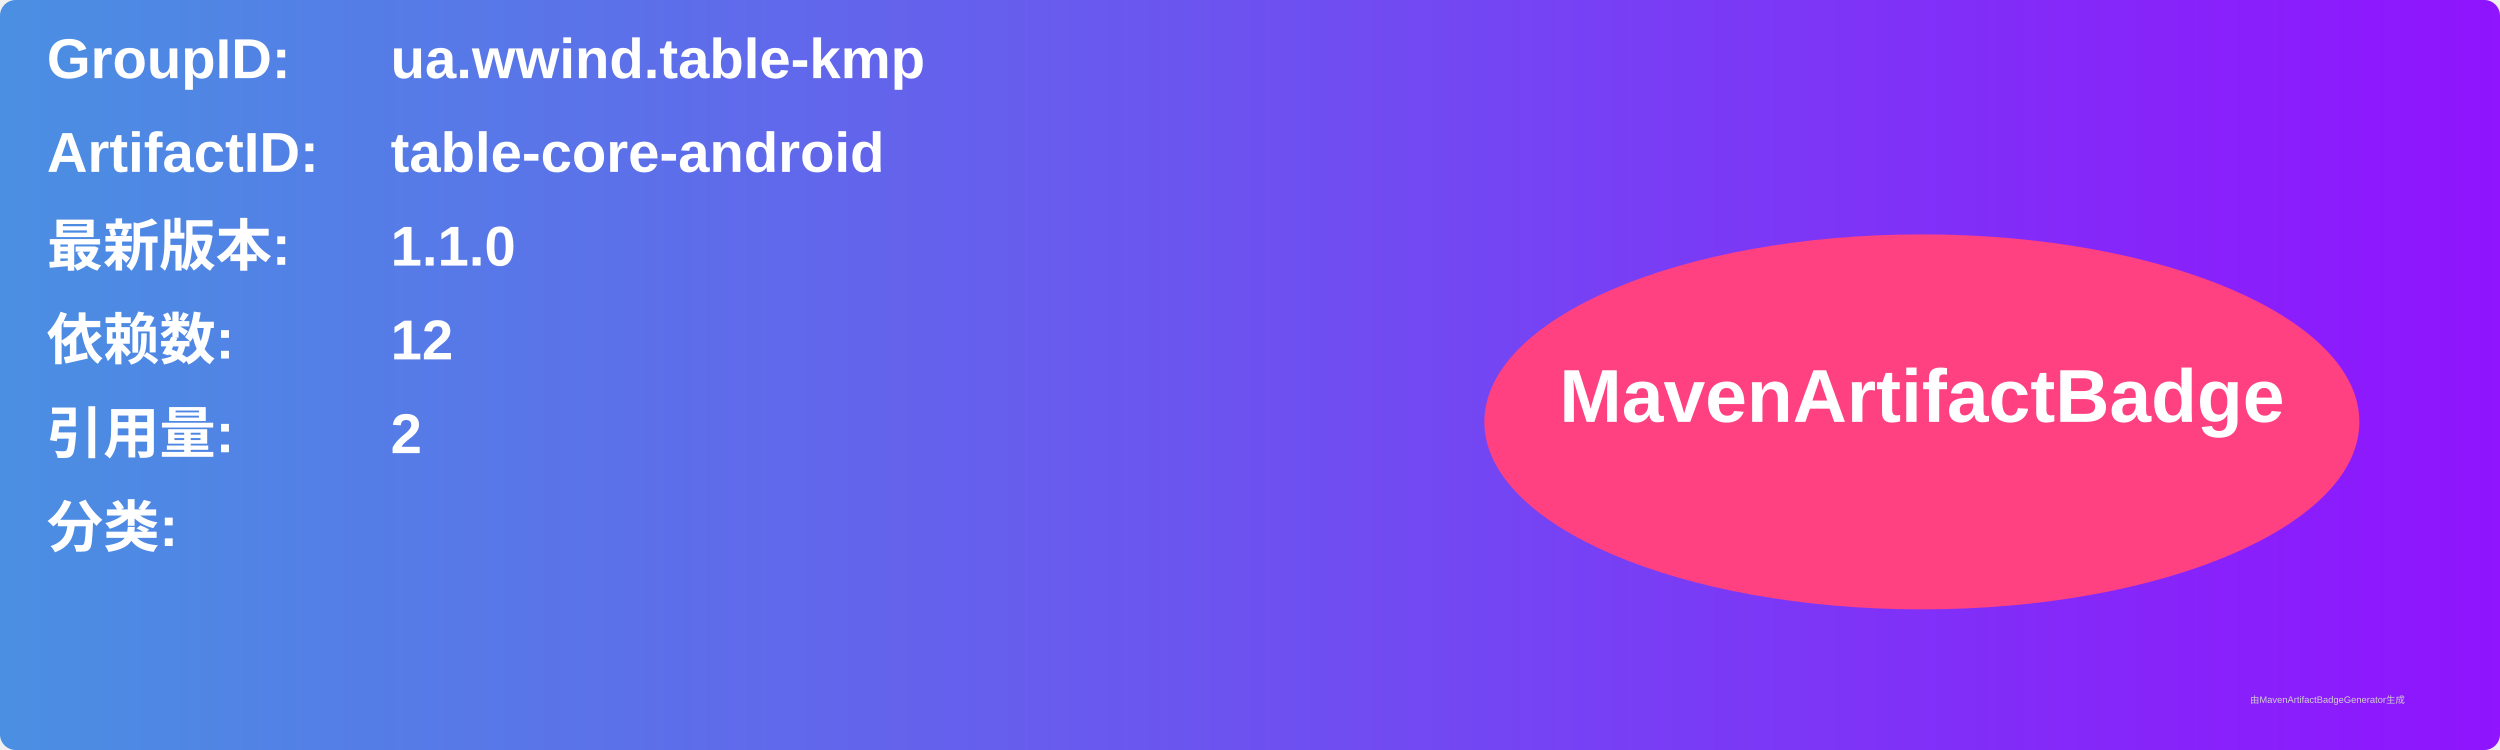
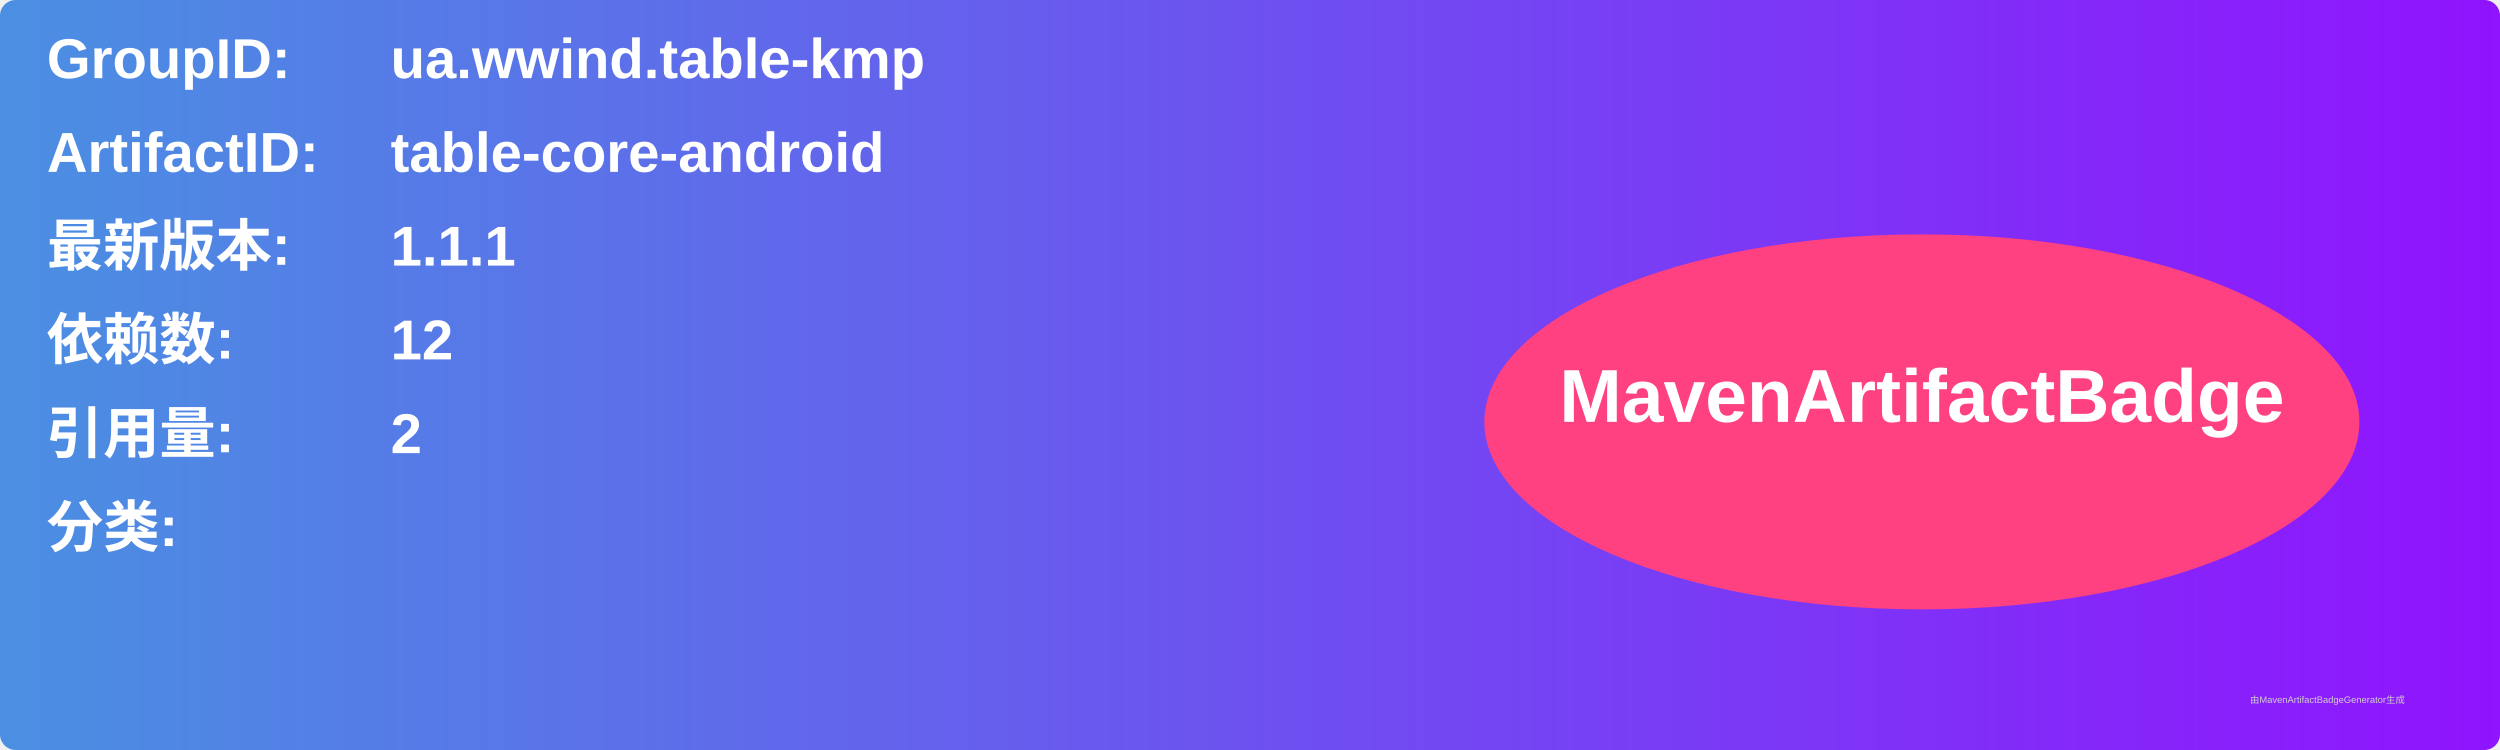
<svg xmlns="http://www.w3.org/2000/svg" width="800" height="240" viewBox="0 0 800 240">
  <linearGradient id="grad" x1="0%" y1="0%" x2="100%" y2="0%">
    <stop offset="0%" stop-color="#4a90e2" />
    <stop offset="100%" stop-color="#9013fe" />
  </linearGradient>
  <rect width="100%" height="100%" rx="5" ry="5" fill="url(#grad)" />
  <g transform="translate(15, 15)">
    <text x="0" y="10" font-family="Arial" font-size="18" fill="white" font-weight="bold" width="260">GroupID:</text>
    <text x="110" y="10" font-family="Arial" font-size="18" fill="white" font-weight="bold" width="460">ua.wwind.table-kmp</text>
    <text x="0" y="40" font-family="Arial" font-size="18" fill="white" font-weight="bold" width="260">ArtifactID:</text>
    <text x="110" y="40" font-family="Arial" font-size="18" fill="white" font-weight="bold" width="460">table-core-android</text>
    <text x="0" y="70" font-family="Arial" font-size="18" fill="white" font-weight="bold">最新版本:</text>
    <text x="110" y="70" font-family="Arial" font-size="18" fill="white" font-weight="bold">
-       <tspan font-weight="bold">1.1.0</tspan>
+       <tspan font-weight="bold">1.1.1</tspan>
    </text>
    <text x="0" y="100" font-family="Arial" font-size="18" fill="white" font-weight="bold">依赖数: </text>
    <text x="110" y="100" font-family="Arial" font-size="18" fill="white">
      <tspan font-weight="bold">12</tspan>
    </text>
    <text x="0" y="130" font-family="Arial" font-size="18" fill="white" font-weight="bold">引用量: </text>
    <text x="110" y="130" font-family="Arial" font-size="18" fill="white">
      <tspan font-weight="bold">2</tspan>
    </text>
    <text x="0" y="160" font-family="Arial" font-size="18" fill="white" font-weight="bold">分类:</text>
    <text x="10" y="190" font-family="Arial" font-size="10" fill="white">
      <tspan font-weight="bold" />
    </text>
    <ellipse cx="600" cy="120" rx="140" ry="60" fill="#ff4081" />
    <text x="600" y="120" text-anchor="middle" font-family="Arial" font-size="24" fill="white" font-weight="bold">MavenArtifactBadge</text>
  </g>
  <text x="720" y="225" font-family="Arial" font-size="3" fill="#d0d0d0">由MavenArtifactBadgeGenerator生成</text>
</svg>
